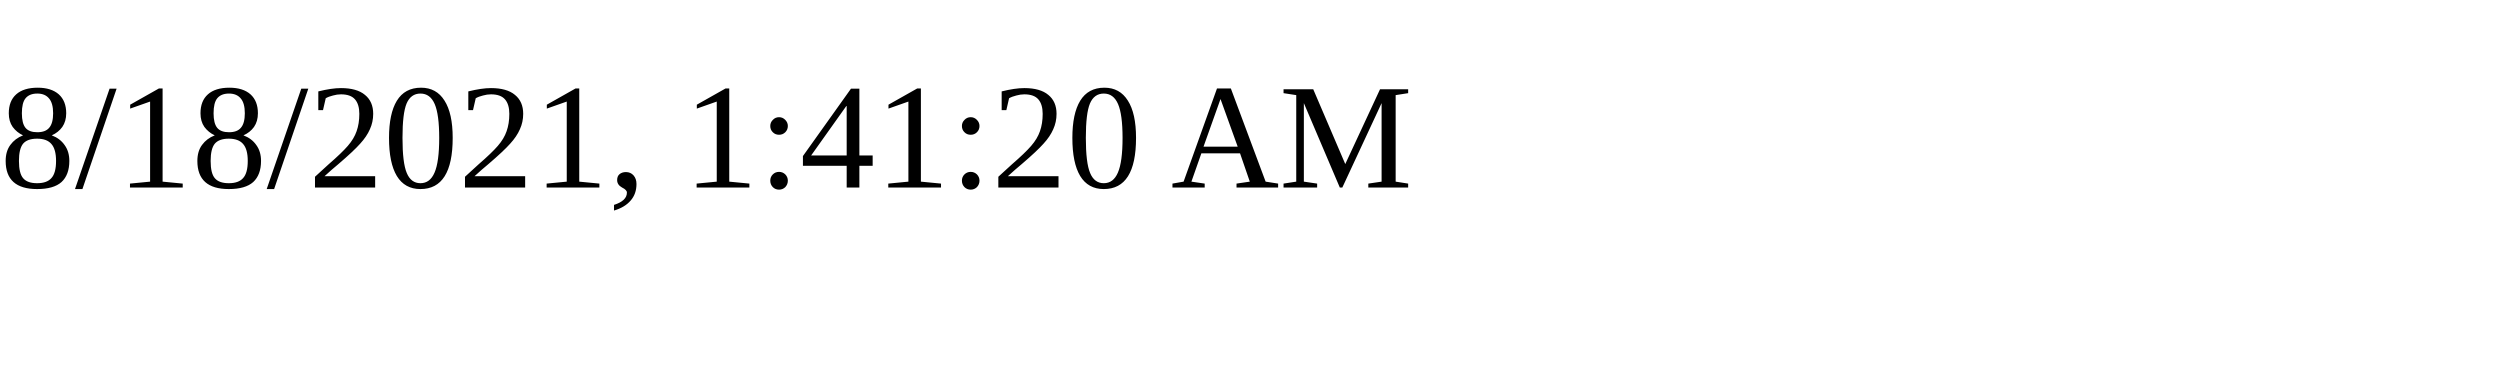
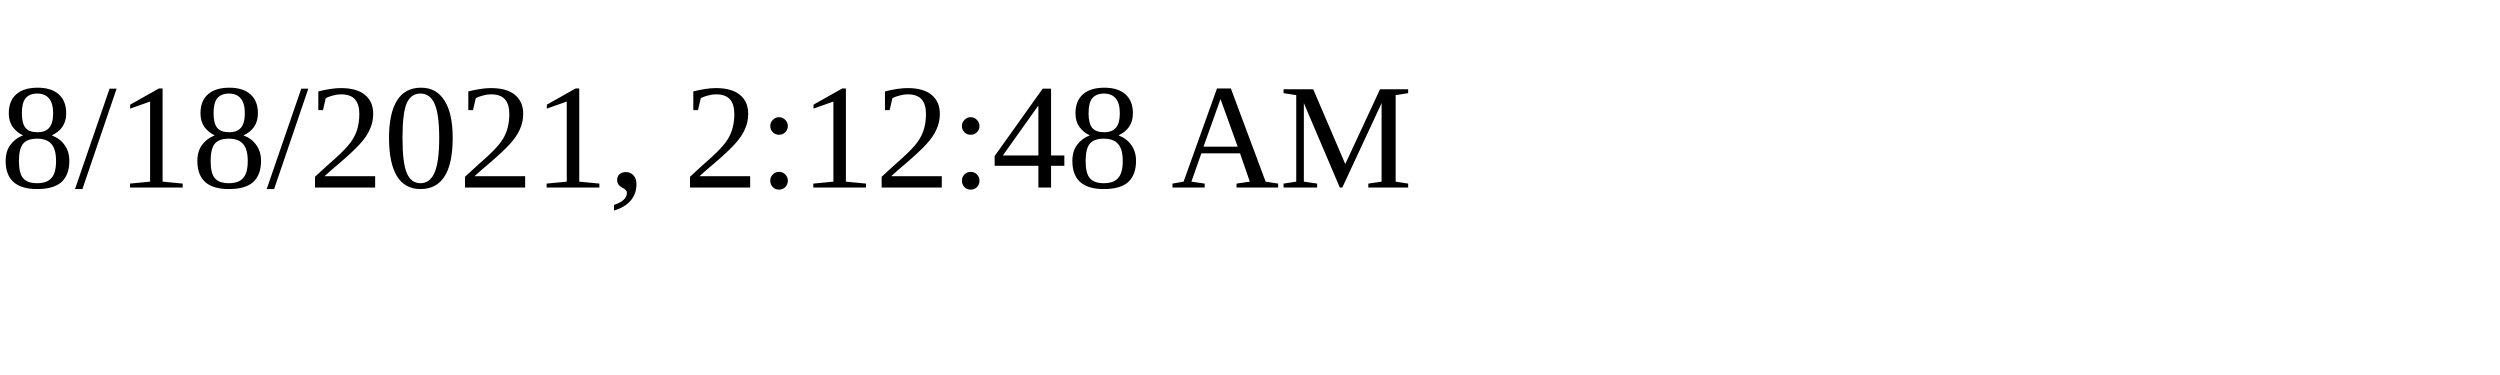
<svg xmlns="http://www.w3.org/2000/svg" height="30" width="200">
-   <text x="0" y="15">8/18/2021, 1:41:20 AM</text>
+   <text x="0" y="15">8/18/2021, 2:12:48 AM</text>
</svg>
